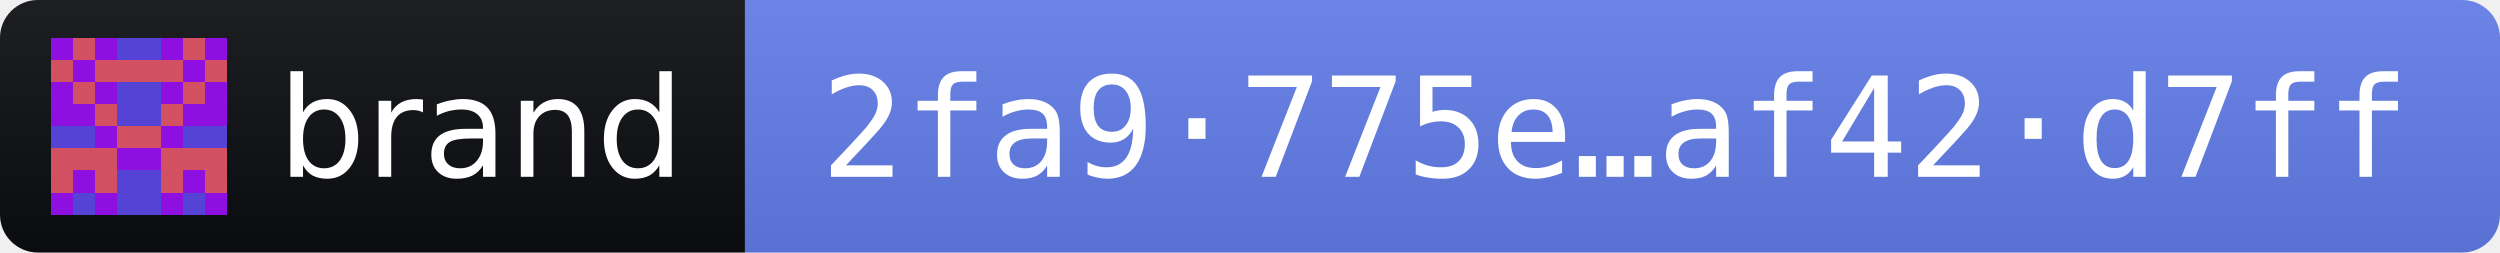
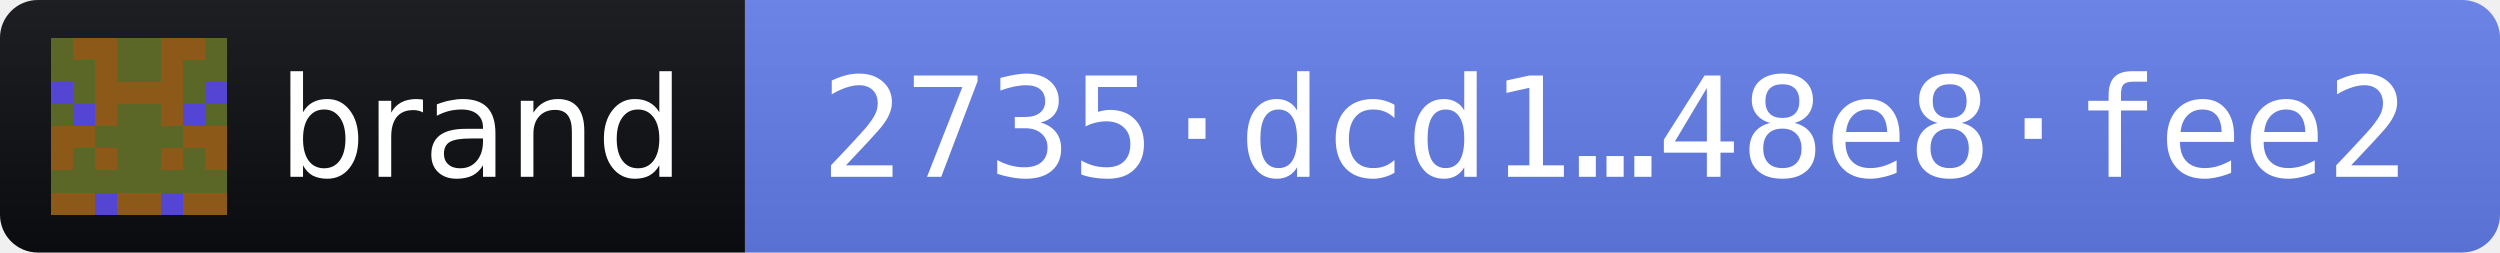
- <svg xmlns="http://www.w3.org/2000/svg" width="198" height="20" role="img" aria-label="brand 2026.11.3 · release fingerprint 2fa9775ea41deb0859b747d52f7f57234efc2d066d3a9e4cb008ad30af42d7ff">
+ <svg xmlns="http://www.w3.org/2000/svg" width="198" height="20" role="img" aria-label="brand 2026.11.3 · release fingerprint 2735dcd1d3cc04455872c7e89be6a45106c9a9b40861d2b341cd2fc648e8fee2">
  <linearGradient id="s" x2="0" y2="100%">
    <stop offset="0" stop-color="#bbb" stop-opacity=".1" />
    <stop offset="1" stop-opacity=".1" />
  </linearGradient>
  <clipPath id="r">
    <rect width="198" height="20" rx="3" fill="#fff" />
  </clipPath>
  <g clip-path="url(#r)">
    <rect width="59" height="20" fill="#0B0D11" />
    <rect x="59" width="139" height="20" fill="#627EEA" />
    <rect width="198" height="20" fill="url(#s)" />
  </g>
  <g transform="translate(4 3) scale(1.75)" shape-rendering="crispEdges">
-     <path fill="#d25062" d="M0 0h8v8H0z" />
-     <path fill="#8d10e0" d="M0 0h1v1h-1zM2 0h1v1h-1zM5 0h1v1h-1zM7 0h1v1h-1zM1 1h1v1h-1zM6 1h1v1h-1zM0 2h1v1h-1zM2 2h1v1h-1zM5 2h1v1h-1zM7 2h1v1h-1zM0 3h1v1h-1zM1 3h1v1h-1zM6 3h1v1h-1zM7 3h1v1h-1zM2 4h1v1h-1zM5 4h1v1h-1zM3 5h1v1h-1zM4 5h1v1h-1zM1 6h1v1h-1zM6 6h1v1h-1zM0 7h1v1h-1zM2 7h1v1h-1zM5 7h1v1h-1zM7 7h1v1h-1z" />
-     <path fill="#5443d4" d="M3 0h1v1h-1zM4 0h1v1h-1zM3 2h1v1h-1zM4 2h1v1h-1zM3 3h1v1h-1zM4 3h1v1h-1zM0 4h1v1h-1zM1 4h1v1h-1zM6 4h1v1h-1zM7 4h1v1h-1zM3 6h1v1h-1zM4 6h1v1h-1zM1 7h1v1h-1zM3 7h1v1h-1zM4 7h1v1h-1zM6 7h1v1h-1z" />
+     <path fill="#8d5919" d="M0 0h8v8H0z" />
+     <path fill="#5a6727" d="M0 0h1v1h-1zM3 0h1v1h-1zM4 0h1v1h-1zM7 0h1v1h-1zM0 1h1v1h-1zM1 1h1v1h-1zM3 1h1v1h-1zM4 1h1v1h-1zM6 1h1v1h-1zM7 1h1v1h-1zM1 2h1v1h-1zM6 2h1v1h-1zM0 3h1v1h-1zM3 3h1v1h-1zM4 3h1v1h-1zM7 3h1v1h-1zM2 4h1v1h-1zM3 4h1v1h-1zM4 4h1v1h-1zM5 4h1v1h-1zM1 5h1v1h-1zM3 5h1v1h-1zM4 5h1v1h-1zM6 5h1v1h-1zM0 6h1v1h-1zM1 6h1v1h-1zM2 6h1v1h-1zM3 6h1v1h-1zM4 6h1v1h-1zM5 6h1v1h-1zM6 6h1v1h-1zM7 6h1v1h-1z" />
+     <path fill="#5445d4" d="M0 2h1v1h-1zM7 2h1v1h-1zM1 3h1v1h-1zM6 3h1v1h-1zM2 7h1v1h-1zM5 7h1v1h-1z" />
  </g>
  <g fill="#fff" font-family="Verdana,Geneva,DejaVu Sans,sans-serif" font-size="11">
    <text x="22" y="14" textLength="31" lengthAdjust="spacingAndGlyphs">brand</text>
-     <text x="65" y="14" textLength="127" lengthAdjust="spacingAndGlyphs" font-family="DejaVu Sans Mono,Menlo,Consolas,monospace">2fa9·775e…af42·d7ff</text>
+     <text x="65" y="14" textLength="127" lengthAdjust="spacingAndGlyphs" font-family="DejaVu Sans Mono,Menlo,Consolas,monospace">2735·dcd1…48e8·fee2</text>
  </g>
</svg>
